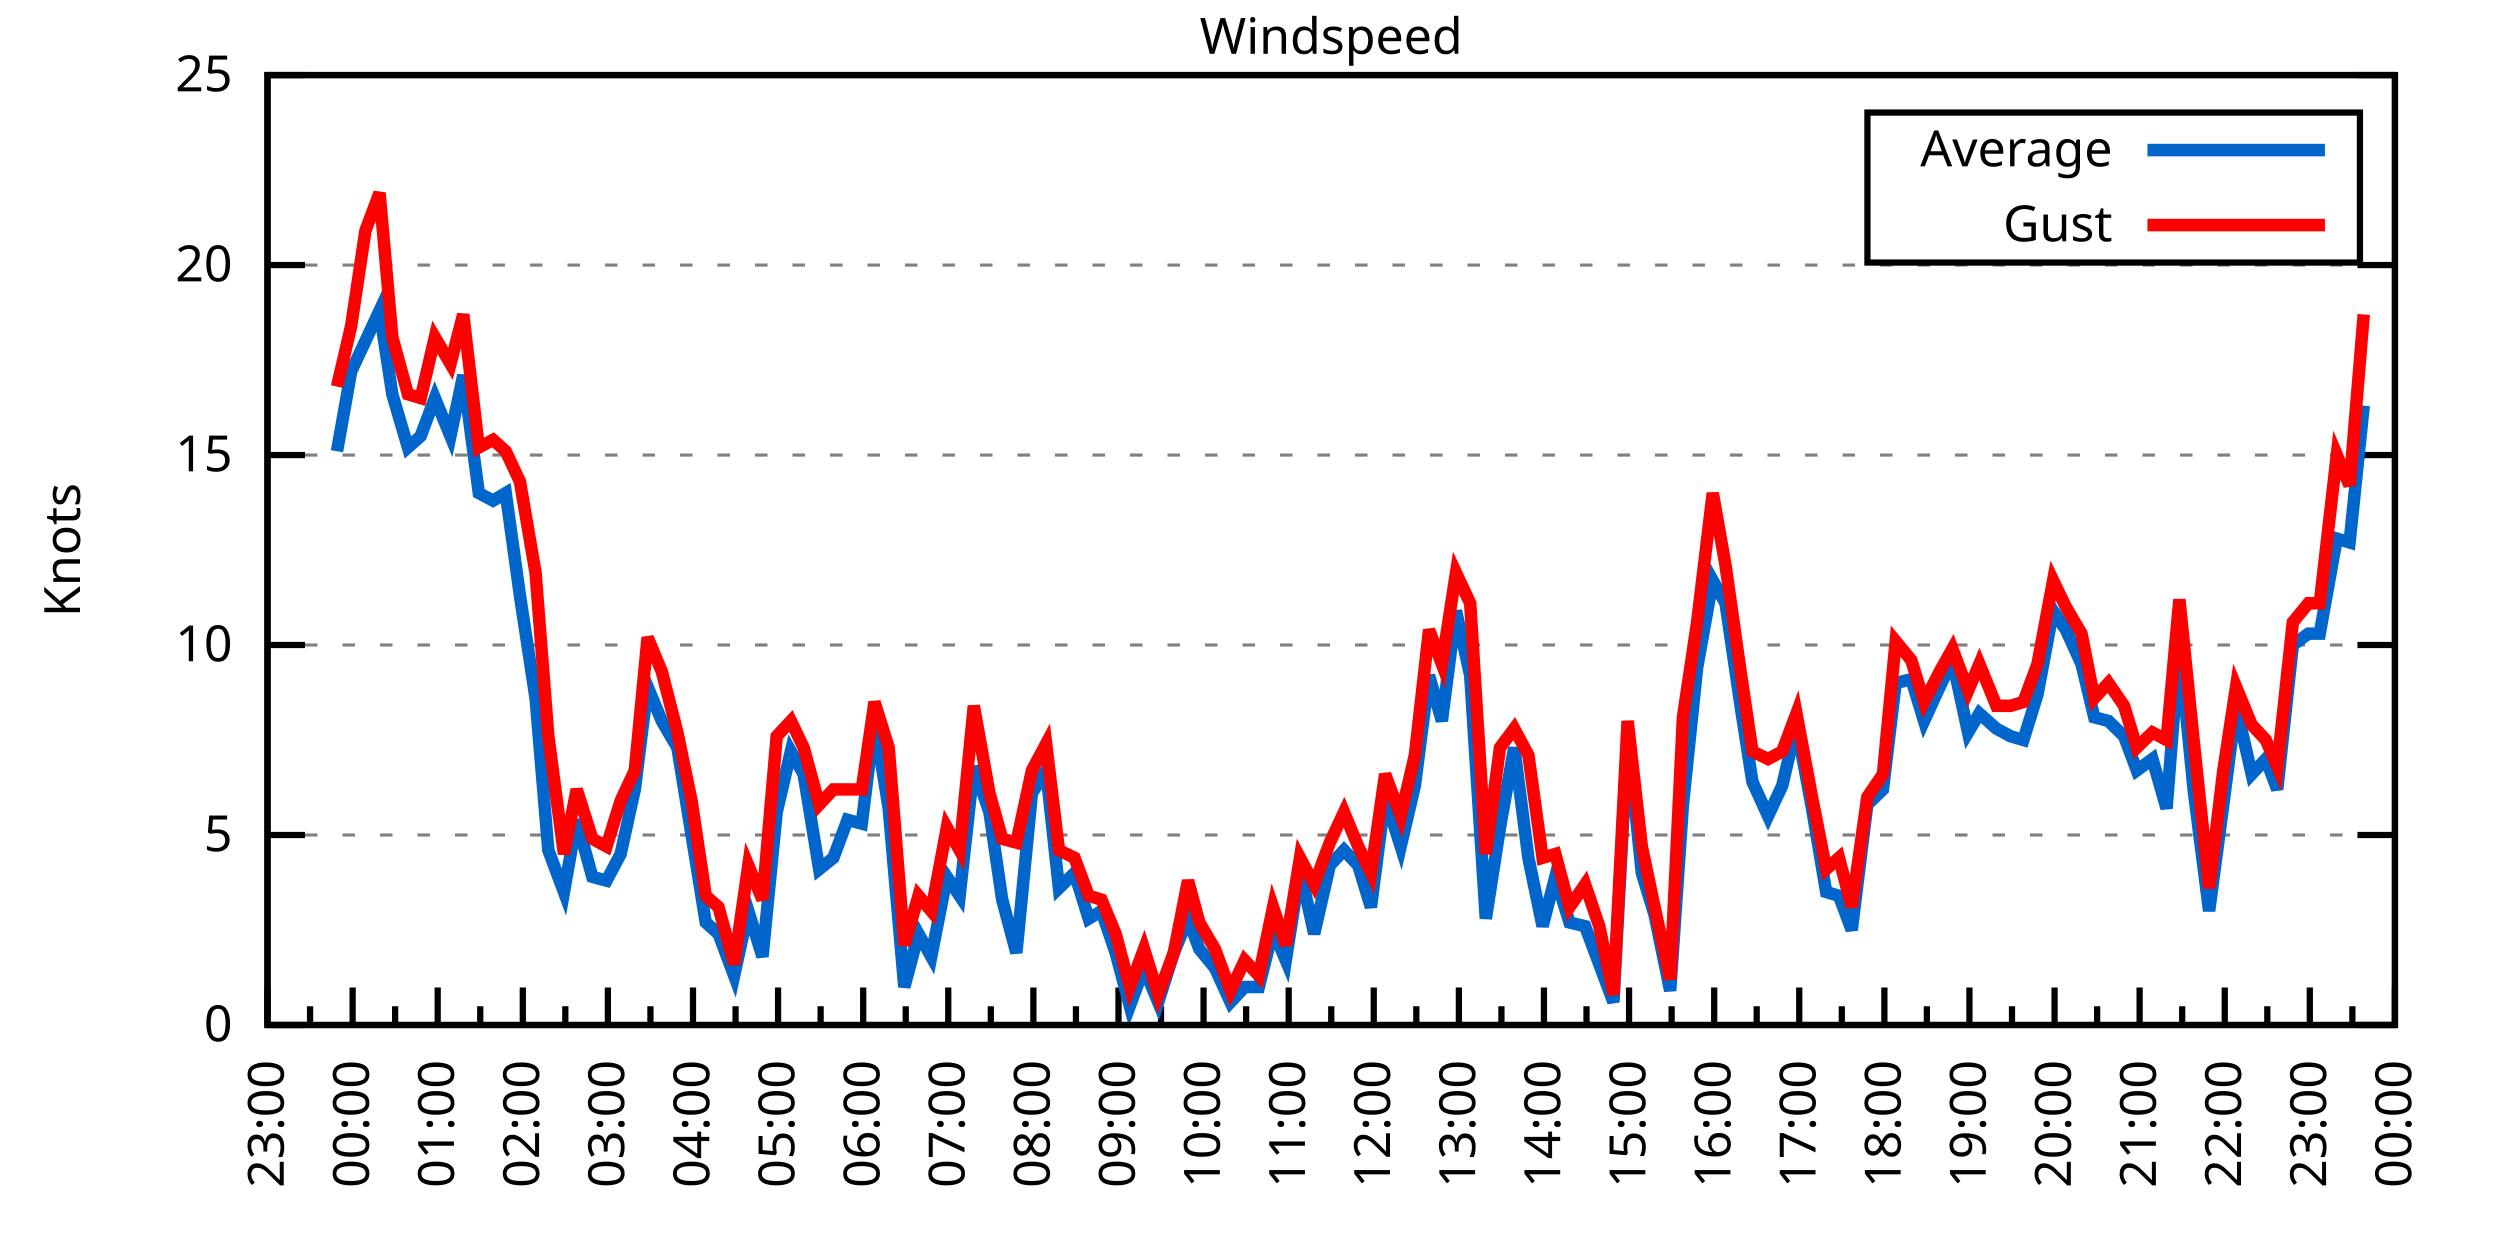
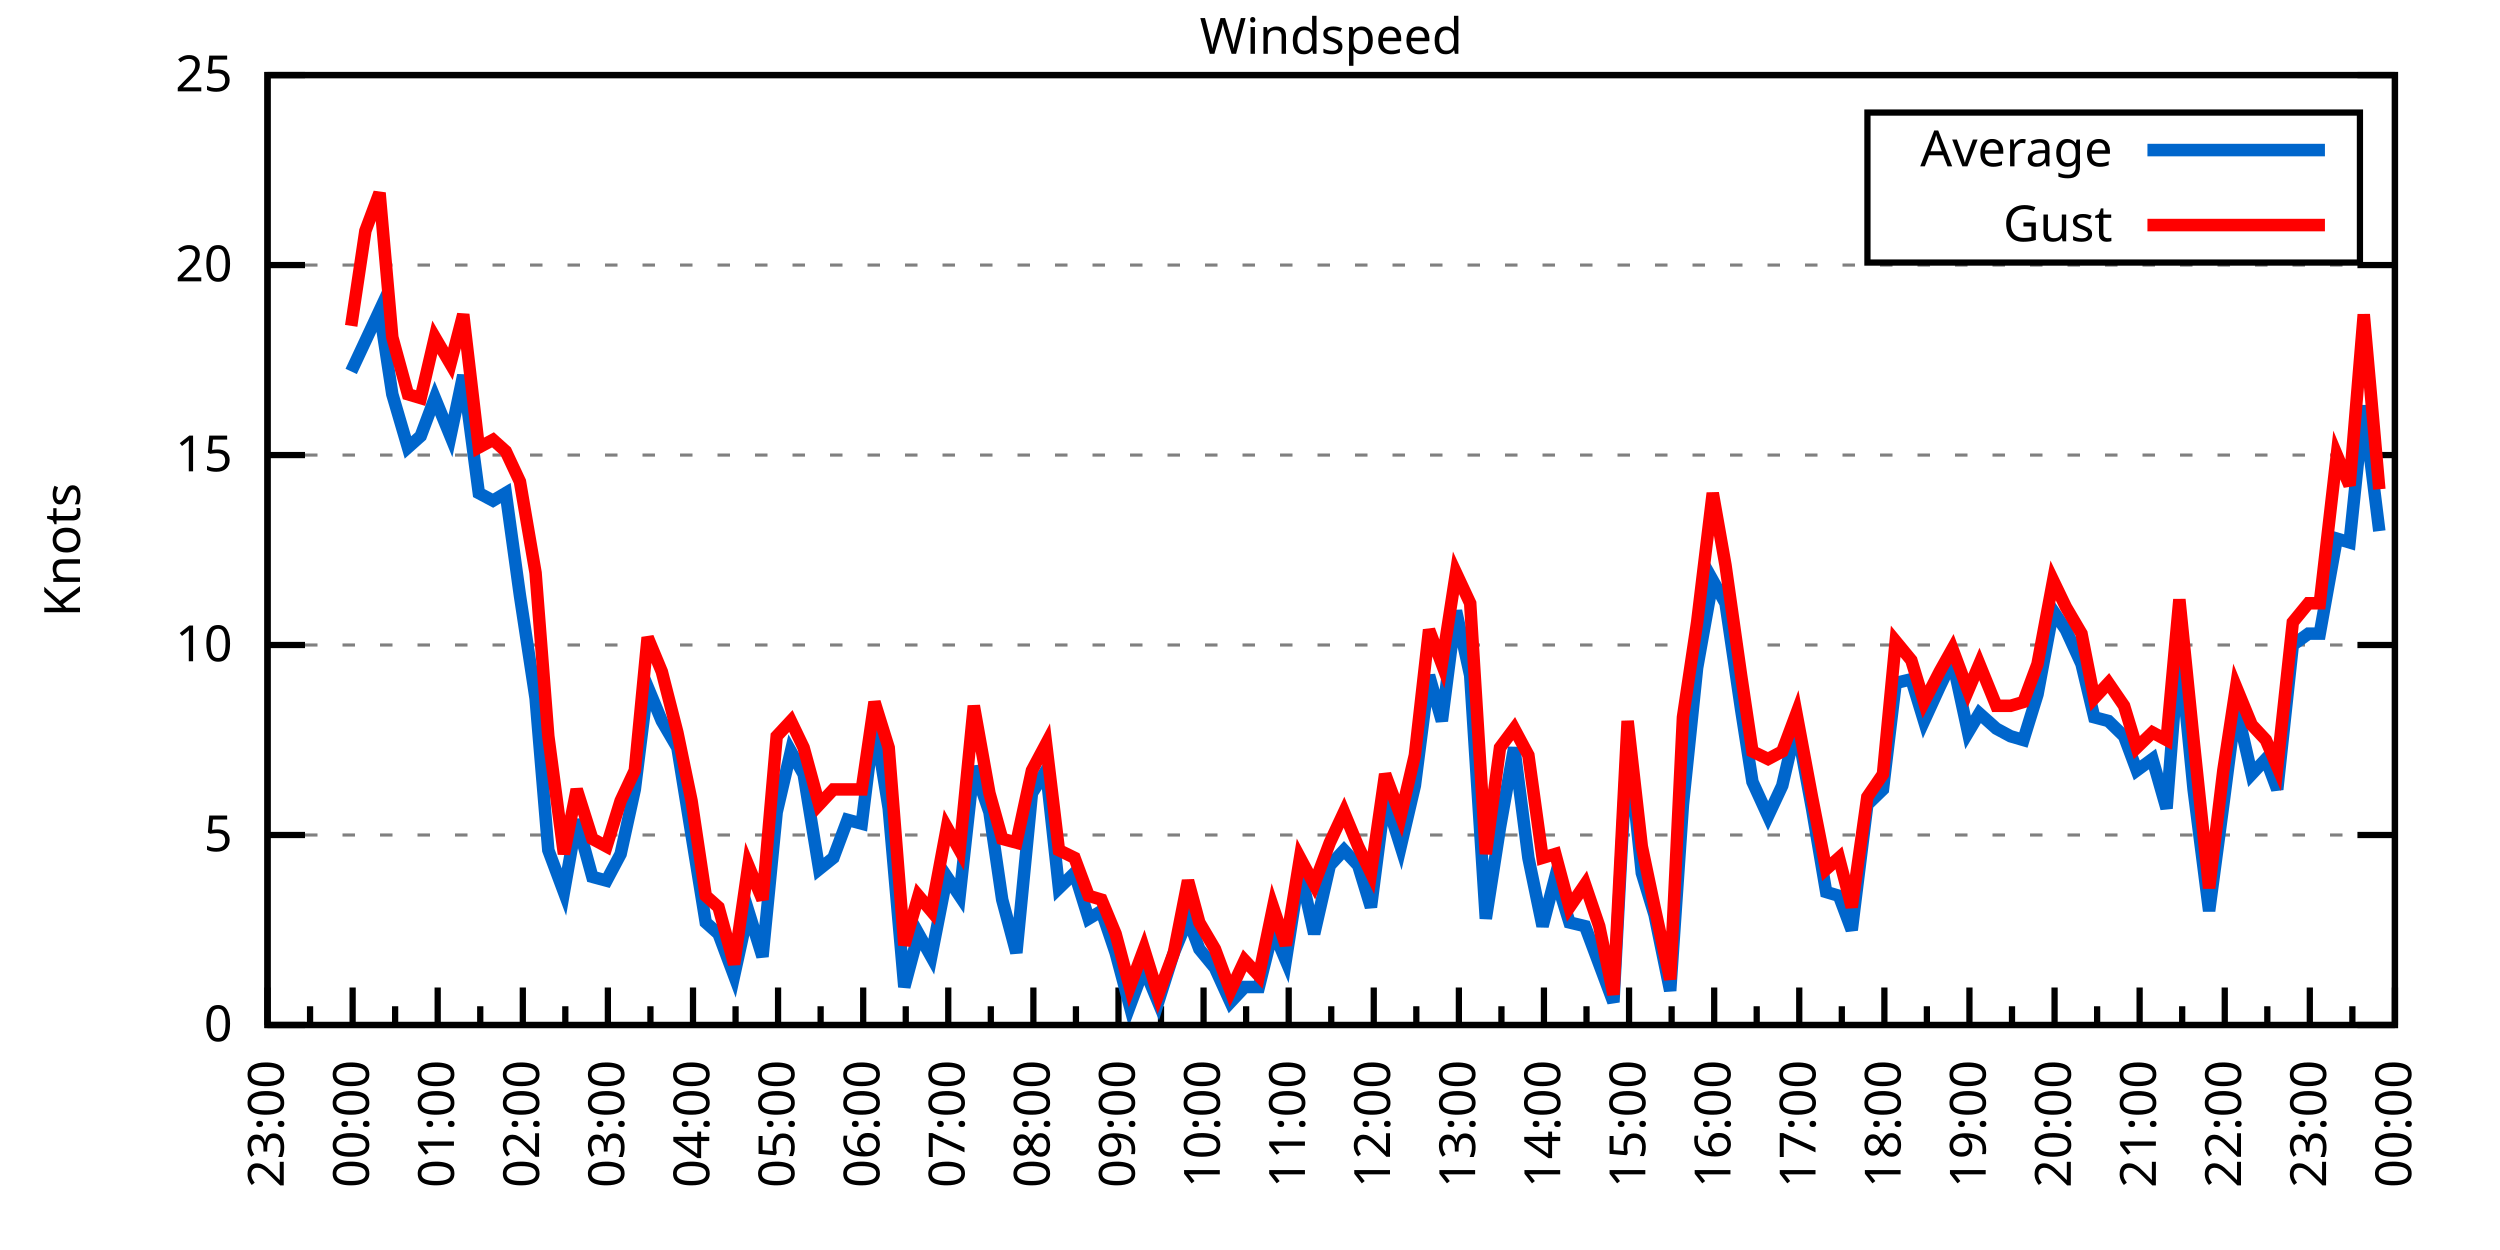
<svg xmlns="http://www.w3.org/2000/svg" xmlns:xlink="http://www.w3.org/1999/xlink" width="400" height="200" viewBox="0 0 400 200">
  <g id="gnuplot_canvas">
    <rect x="0" y="0" width="400" height="200" fill="none" />
    <defs>
      <circle id="gpDot" r="0.5" stroke-width="0.5" stroke="currentColor" />
      <path id="gpPt0" stroke-width="0.333" stroke="currentColor" d="M-1,0 h2 M0,-1 v2" />
      <path id="gpPt1" stroke-width="0.333" stroke="currentColor" d="M-1,-1 L1,1 M1,-1 L-1,1" />
      <path id="gpPt2" stroke-width="0.333" stroke="currentColor" d="M-1,0 L1,0 M0,-1 L0,1 M-1,-1 L1,1 M-1,1 L1,-1" />
      <rect id="gpPt3" stroke-width="0.333" stroke="currentColor" x="-1" y="-1" width="2" height="2" />
      <rect id="gpPt4" stroke-width="0.333" stroke="currentColor" fill="currentColor" x="-1" y="-1" width="2" height="2" />
      <circle id="gpPt5" stroke-width="0.333" stroke="currentColor" cx="0" cy="0" r="1" />
      <use xlink:href="#gpPt5" id="gpPt6" fill="currentColor" stroke="none" />
      <path id="gpPt7" stroke-width="0.333" stroke="currentColor" d="M0,-1.33 L-1.33,0.67 L1.33,0.67 z" />
      <use xlink:href="#gpPt7" id="gpPt8" fill="currentColor" stroke="none" />
      <use xlink:href="#gpPt7" id="gpPt9" stroke="currentColor" transform="rotate(180)" />
      <use xlink:href="#gpPt9" id="gpPt10" fill="currentColor" stroke="none" />
      <use xlink:href="#gpPt3" id="gpPt11" stroke="currentColor" transform="rotate(45)" />
      <use xlink:href="#gpPt11" id="gpPt12" fill="currentColor" stroke="none" />
      <path id="gpPt13" stroke-width="0.333" stroke="currentColor" d="M0,1.330 L1.265,0.411 L0.782,-1.067 L-0.782,-1.076 L-1.265,0.411 z" />
      <use xlink:href="#gpPt13" id="gpPt14" fill="currentColor" stroke="none" />
      <filter id="textbox" filterUnits="objectBoundingBox" x="0" y="0" height="1" width="1">
        <feFlood flood-color="white" flood-opacity="1" result="bgnd" />
        <feComposite in="SourceGraphic" in2="bgnd" operator="atop" />
      </filter>
      <filter id="greybox" filterUnits="objectBoundingBox" x="0" y="0" height="1" width="1">
        <feFlood flood-color="lightgrey" flood-opacity="1" result="grey" />
        <feComposite in="SourceGraphic" in2="grey" operator="atop" />
      </filter>
    </defs>
    <g fill="none" color="white" stroke="currentColor" stroke-width="1.00" stroke-linecap="butt" stroke-linejoin="miter">
</g>
    <g fill="none" color="black" stroke="currentColor" stroke-width="1.00" stroke-linecap="butt" stroke-linejoin="miter">
      <g stroke="none" shape-rendering="crispEdges">
        <polygon fill="rgb(255, 255, 255)" points="42.80,164.00 383.18,164.00 383.18,12.02 42.80,12.02 " />
      </g>
    </g>
    <g fill="none" color="black" stroke="currentColor" stroke-width="1.00" stroke-linecap="butt" stroke-linejoin="miter">
</g>
    <g fill="none" color="black" stroke="black" stroke-width="0.50" stroke-linecap="butt" stroke-linejoin="miter">
</g>
    <g fill="none" color="gray" stroke="currentColor" stroke-width="0.50" stroke-linecap="butt" stroke-linejoin="miter">
      <path stroke="gray" stroke-dasharray="2,4" class="gridline" d="M42.80,164.00 L383.19,164.00  " />
    </g>
    <g fill="none" color="gray" stroke="gray" stroke-width="1.00" stroke-linecap="butt" stroke-linejoin="miter">
</g>
    <g fill="none" color="black" stroke="currentColor" stroke-width="1.00" stroke-linecap="butt" stroke-linejoin="miter">
      <path stroke="black" d="M42.80,164.00 L48.80,164.00 M383.19,164.00 L377.19,164.00  " />
      <g transform="translate(37.20,166.60)" stroke="none" fill="black" font-family="Sans" font-size="8.00" text-anchor="end">
        <text>
          <tspan font-family="Sans"> 0</tspan>
        </text>
      </g>
    </g>
    <g fill="none" color="black" stroke="currentColor" stroke-width="1.00" stroke-linecap="butt" stroke-linejoin="miter">
</g>
    <g fill="none" color="black" stroke="black" stroke-width="0.50" stroke-linecap="butt" stroke-linejoin="miter">
</g>
    <g fill="none" color="gray" stroke="currentColor" stroke-width="0.50" stroke-linecap="butt" stroke-linejoin="miter">
      <path stroke="gray" stroke-dasharray="2,4" class="gridline" d="M42.80,133.60 L383.19,133.60  " />
    </g>
    <g fill="none" color="gray" stroke="gray" stroke-width="1.00" stroke-linecap="butt" stroke-linejoin="miter">
</g>
    <g fill="none" color="black" stroke="currentColor" stroke-width="1.00" stroke-linecap="butt" stroke-linejoin="miter">
      <path stroke="black" d="M42.80,133.60 L48.80,133.60 M383.19,133.60 L377.19,133.60  " />
      <g transform="translate(37.20,136.20)" stroke="none" fill="black" font-family="Sans" font-size="8.00" text-anchor="end">
        <text>
          <tspan font-family="Sans"> 5</tspan>
        </text>
      </g>
    </g>
    <g fill="none" color="black" stroke="currentColor" stroke-width="1.00" stroke-linecap="butt" stroke-linejoin="miter">
</g>
    <g fill="none" color="black" stroke="black" stroke-width="0.50" stroke-linecap="butt" stroke-linejoin="miter">
</g>
    <g fill="none" color="gray" stroke="currentColor" stroke-width="0.50" stroke-linecap="butt" stroke-linejoin="miter">
      <path stroke="gray" stroke-dasharray="2,4" class="gridline" d="M42.80,103.20 L383.19,103.20  " />
    </g>
    <g fill="none" color="gray" stroke="gray" stroke-width="1.00" stroke-linecap="butt" stroke-linejoin="miter">
</g>
    <g fill="none" color="black" stroke="currentColor" stroke-width="1.00" stroke-linecap="butt" stroke-linejoin="miter">
      <path stroke="black" d="M42.80,103.20 L48.80,103.20 M383.19,103.20 L377.19,103.20  " />
      <g transform="translate(37.20,105.80)" stroke="none" fill="black" font-family="Sans" font-size="8.00" text-anchor="end">
        <text>
          <tspan font-family="Sans"> 10</tspan>
        </text>
      </g>
    </g>
    <g fill="none" color="black" stroke="currentColor" stroke-width="1.00" stroke-linecap="butt" stroke-linejoin="miter">
</g>
    <g fill="none" color="black" stroke="black" stroke-width="0.50" stroke-linecap="butt" stroke-linejoin="miter">
</g>
    <g fill="none" color="gray" stroke="currentColor" stroke-width="0.50" stroke-linecap="butt" stroke-linejoin="miter">
      <path stroke="gray" stroke-dasharray="2,4" class="gridline" d="M42.80,72.81 L383.19,72.81  " />
    </g>
    <g fill="none" color="gray" stroke="gray" stroke-width="1.00" stroke-linecap="butt" stroke-linejoin="miter">
</g>
    <g fill="none" color="black" stroke="currentColor" stroke-width="1.00" stroke-linecap="butt" stroke-linejoin="miter">
      <path stroke="black" d="M42.80,72.81 L48.80,72.81 M383.19,72.81 L377.19,72.81  " />
      <g transform="translate(37.20,75.41)" stroke="none" fill="black" font-family="Sans" font-size="8.00" text-anchor="end">
        <text>
          <tspan font-family="Sans"> 15</tspan>
        </text>
      </g>
    </g>
    <g fill="none" color="black" stroke="currentColor" stroke-width="1.00" stroke-linecap="butt" stroke-linejoin="miter">
</g>
    <g fill="none" color="black" stroke="black" stroke-width="0.50" stroke-linecap="butt" stroke-linejoin="miter">
</g>
    <g fill="none" color="gray" stroke="currentColor" stroke-width="0.50" stroke-linecap="butt" stroke-linejoin="miter">
      <path stroke="gray" stroke-dasharray="2,4" class="gridline" d="M42.80,42.41 L383.19,42.41  " />
    </g>
    <g fill="none" color="gray" stroke="gray" stroke-width="1.00" stroke-linecap="butt" stroke-linejoin="miter">
</g>
    <g fill="none" color="black" stroke="currentColor" stroke-width="1.00" stroke-linecap="butt" stroke-linejoin="miter">
      <path stroke="black" d="M42.80,42.41 L48.80,42.41 M383.19,42.41 L377.19,42.41  " />
      <g transform="translate(37.20,45.01)" stroke="none" fill="black" font-family="Sans" font-size="8.00" text-anchor="end">
        <text>
          <tspan font-family="Sans"> 20</tspan>
        </text>
      </g>
    </g>
    <g fill="none" color="black" stroke="currentColor" stroke-width="1.00" stroke-linecap="butt" stroke-linejoin="miter">
</g>
    <g fill="none" color="black" stroke="black" stroke-width="0.50" stroke-linecap="butt" stroke-linejoin="miter">
</g>
    <g fill="none" color="gray" stroke="currentColor" stroke-width="0.50" stroke-linecap="butt" stroke-linejoin="miter">
      <path stroke="gray" stroke-dasharray="2,4" class="gridline" d="M42.80,12.01 L383.19,12.01  " />
    </g>
    <g fill="none" color="gray" stroke="gray" stroke-width="1.00" stroke-linecap="butt" stroke-linejoin="miter">
</g>
    <g fill="none" color="black" stroke="currentColor" stroke-width="1.00" stroke-linecap="butt" stroke-linejoin="miter">
      <path stroke="black" d="M42.80,12.01 L48.80,12.01 M383.19,12.01 L377.19,12.01  " />
      <g transform="translate(37.20,14.61)" stroke="none" fill="black" font-family="Sans" font-size="8.00" text-anchor="end">
        <text>
          <tspan font-family="Sans"> 25</tspan>
        </text>
      </g>
    </g>
    <g fill="none" color="black" stroke="currentColor" stroke-width="1.00" stroke-linecap="butt" stroke-linejoin="miter">
      <path stroke="black" d="M42.80,164.00 L42.80,158.00  " />
      <g transform="translate(45.40,169.60) rotate(270)" stroke="none" fill="black" font-family="Sans" font-size="8.00" text-anchor="end">
        <text>
          <tspan font-family="Sans">23:00</tspan>
        </text>
      </g>
    </g>
    <g fill="none" color="black" stroke="currentColor" stroke-width="1.00" stroke-linecap="butt" stroke-linejoin="miter">
      <path stroke="black" d="M49.61,164.00 L49.61,161.00 M56.42,164.00 L56.42,158.00  " />
      <g transform="translate(59.02,169.60) rotate(270)" stroke="none" fill="black" font-family="Sans" font-size="8.00" text-anchor="end">
        <text>
          <tspan font-family="Sans">00:00</tspan>
        </text>
      </g>
    </g>
    <g fill="none" color="black" stroke="currentColor" stroke-width="1.00" stroke-linecap="butt" stroke-linejoin="miter">
      <path stroke="black" d="M63.22,164.00 L63.22,161.00 M70.03,164.00 L70.03,158.00  " />
      <g transform="translate(72.63,169.60) rotate(270)" stroke="none" fill="black" font-family="Sans" font-size="8.00" text-anchor="end">
        <text>
          <tspan font-family="Sans">01:00</tspan>
        </text>
      </g>
    </g>
    <g fill="none" color="black" stroke="currentColor" stroke-width="1.00" stroke-linecap="butt" stroke-linejoin="miter">
      <path stroke="black" d="M76.84,164.00 L76.84,161.00 M83.65,164.00 L83.65,158.00  " />
      <g transform="translate(86.25,169.60) rotate(270)" stroke="none" fill="black" font-family="Sans" font-size="8.00" text-anchor="end">
        <text>
          <tspan font-family="Sans">02:00</tspan>
        </text>
      </g>
    </g>
    <g fill="none" color="black" stroke="currentColor" stroke-width="1.00" stroke-linecap="butt" stroke-linejoin="miter">
      <path stroke="black" d="M90.45,164.00 L90.45,161.00 M97.26,164.00 L97.26,158.00  " />
      <g transform="translate(99.86,169.60) rotate(270)" stroke="none" fill="black" font-family="Sans" font-size="8.00" text-anchor="end">
        <text>
          <tspan font-family="Sans">03:00</tspan>
        </text>
      </g>
    </g>
    <g fill="none" color="black" stroke="currentColor" stroke-width="1.00" stroke-linecap="butt" stroke-linejoin="miter">
      <path stroke="black" d="M104.07,164.00 L104.07,161.00 M110.88,164.00 L110.88,158.00  " />
      <g transform="translate(113.48,169.60) rotate(270)" stroke="none" fill="black" font-family="Sans" font-size="8.00" text-anchor="end">
        <text>
          <tspan font-family="Sans">04:00</tspan>
        </text>
      </g>
    </g>
    <g fill="none" color="black" stroke="currentColor" stroke-width="1.00" stroke-linecap="butt" stroke-linejoin="miter">
      <path stroke="black" d="M117.69,164.00 L117.69,161.00 M124.49,164.00 L124.49,158.00  " />
      <g transform="translate(127.09,169.60) rotate(270)" stroke="none" fill="black" font-family="Sans" font-size="8.00" text-anchor="end">
        <text>
          <tspan font-family="Sans">05:00</tspan>
        </text>
      </g>
    </g>
    <g fill="none" color="black" stroke="currentColor" stroke-width="1.00" stroke-linecap="butt" stroke-linejoin="miter">
      <path stroke="black" d="M131.30,164.00 L131.30,161.00 M138.11,164.00 L138.11,158.00  " />
      <g transform="translate(140.71,169.60) rotate(270)" stroke="none" fill="black" font-family="Sans" font-size="8.00" text-anchor="end">
        <text>
          <tspan font-family="Sans">06:00</tspan>
        </text>
      </g>
    </g>
    <g fill="none" color="black" stroke="currentColor" stroke-width="1.00" stroke-linecap="butt" stroke-linejoin="miter">
      <path stroke="black" d="M144.92,164.00 L144.92,161.00 M151.72,164.00 L151.72,158.00  " />
      <g transform="translate(154.32,169.60) rotate(270)" stroke="none" fill="black" font-family="Sans" font-size="8.00" text-anchor="end">
        <text>
          <tspan font-family="Sans">07:00</tspan>
        </text>
      </g>
    </g>
    <g fill="none" color="black" stroke="currentColor" stroke-width="1.00" stroke-linecap="butt" stroke-linejoin="miter">
      <path stroke="black" d="M158.53,164.00 L158.53,161.00 M165.34,164.00 L165.34,158.00  " />
      <g transform="translate(167.94,169.60) rotate(270)" stroke="none" fill="black" font-family="Sans" font-size="8.00" text-anchor="end">
        <text>
          <tspan font-family="Sans">08:00</tspan>
        </text>
      </g>
    </g>
    <g fill="none" color="black" stroke="currentColor" stroke-width="1.00" stroke-linecap="butt" stroke-linejoin="miter">
      <path stroke="black" d="M172.15,164.00 L172.15,161.00 M178.96,164.00 L178.96,158.00  " />
      <g transform="translate(181.56,169.60) rotate(270)" stroke="none" fill="black" font-family="Sans" font-size="8.00" text-anchor="end">
        <text>
          <tspan font-family="Sans">09:00</tspan>
        </text>
      </g>
    </g>
    <g fill="none" color="black" stroke="currentColor" stroke-width="1.00" stroke-linecap="butt" stroke-linejoin="miter">
      <path stroke="black" d="M185.76,164.00 L185.76,161.00 M192.57,164.00 L192.57,158.00  " />
      <g transform="translate(195.17,169.60) rotate(270)" stroke="none" fill="black" font-family="Sans" font-size="8.00" text-anchor="end">
        <text>
          <tspan font-family="Sans">10:00</tspan>
        </text>
      </g>
    </g>
    <g fill="none" color="black" stroke="currentColor" stroke-width="1.00" stroke-linecap="butt" stroke-linejoin="miter">
      <path stroke="black" d="M199.38,164.00 L199.38,161.00 M206.19,164.00 L206.19,158.00  " />
      <g transform="translate(208.79,169.60) rotate(270)" stroke="none" fill="black" font-family="Sans" font-size="8.00" text-anchor="end">
        <text>
          <tspan font-family="Sans">11:00</tspan>
        </text>
      </g>
    </g>
    <g fill="none" color="black" stroke="currentColor" stroke-width="1.00" stroke-linecap="butt" stroke-linejoin="miter">
      <path stroke="black" d="M213.00,164.00 L213.00,161.00 M219.80,164.00 L219.80,158.00  " />
      <g transform="translate(222.40,169.60) rotate(270)" stroke="none" fill="black" font-family="Sans" font-size="8.00" text-anchor="end">
        <text>
          <tspan font-family="Sans">12:00</tspan>
        </text>
      </g>
    </g>
    <g fill="none" color="black" stroke="currentColor" stroke-width="1.00" stroke-linecap="butt" stroke-linejoin="miter">
      <path stroke="black" d="M226.61,164.00 L226.61,161.00 M233.42,164.00 L233.42,158.00  " />
      <g transform="translate(236.02,169.60) rotate(270)" stroke="none" fill="black" font-family="Sans" font-size="8.00" text-anchor="end">
        <text>
          <tspan font-family="Sans">13:00</tspan>
        </text>
      </g>
    </g>
    <g fill="none" color="black" stroke="currentColor" stroke-width="1.00" stroke-linecap="butt" stroke-linejoin="miter">
      <path stroke="black" d="M240.23,164.00 L240.23,161.00 M247.03,164.00 L247.03,158.00  " />
      <g transform="translate(249.63,169.60) rotate(270)" stroke="none" fill="black" font-family="Sans" font-size="8.00" text-anchor="end">
        <text>
          <tspan font-family="Sans">14:00</tspan>
        </text>
      </g>
    </g>
    <g fill="none" color="black" stroke="currentColor" stroke-width="1.00" stroke-linecap="butt" stroke-linejoin="miter">
      <path stroke="black" d="M253.84,164.00 L253.84,161.00 M260.65,164.00 L260.65,158.00  " />
      <g transform="translate(263.25,169.60) rotate(270)" stroke="none" fill="black" font-family="Sans" font-size="8.00" text-anchor="end">
        <text>
          <tspan font-family="Sans">15:00</tspan>
        </text>
      </g>
    </g>
    <g fill="none" color="black" stroke="currentColor" stroke-width="1.00" stroke-linecap="butt" stroke-linejoin="miter">
      <path stroke="black" d="M267.46,164.00 L267.46,161.00 M274.27,164.00 L274.27,158.00  " />
      <g transform="translate(276.87,169.60) rotate(270)" stroke="none" fill="black" font-family="Sans" font-size="8.00" text-anchor="end">
        <text>
          <tspan font-family="Sans">16:00</tspan>
        </text>
      </g>
    </g>
    <g fill="none" color="black" stroke="currentColor" stroke-width="1.00" stroke-linecap="butt" stroke-linejoin="miter">
      <path stroke="black" d="M281.07,164.00 L281.07,161.00 M287.88,164.00 L287.88,158.00  " />
      <g transform="translate(290.48,169.60) rotate(270)" stroke="none" fill="black" font-family="Sans" font-size="8.00" text-anchor="end">
        <text>
          <tspan font-family="Sans">17:00</tspan>
        </text>
      </g>
    </g>
    <g fill="none" color="black" stroke="currentColor" stroke-width="1.00" stroke-linecap="butt" stroke-linejoin="miter">
      <path stroke="black" d="M294.69,164.00 L294.69,161.00 M301.50,164.00 L301.50,158.00  " />
      <g transform="translate(304.10,169.60) rotate(270)" stroke="none" fill="black" font-family="Sans" font-size="8.00" text-anchor="end">
        <text>
          <tspan font-family="Sans">18:00</tspan>
        </text>
      </g>
    </g>
    <g fill="none" color="black" stroke="currentColor" stroke-width="1.00" stroke-linecap="butt" stroke-linejoin="miter">
      <path stroke="black" d="M308.30,164.00 L308.30,161.00 M315.11,164.00 L315.11,158.00  " />
      <g transform="translate(317.71,169.60) rotate(270)" stroke="none" fill="black" font-family="Sans" font-size="8.00" text-anchor="end">
        <text>
          <tspan font-family="Sans">19:00</tspan>
        </text>
      </g>
    </g>
    <g fill="none" color="black" stroke="currentColor" stroke-width="1.00" stroke-linecap="butt" stroke-linejoin="miter">
      <path stroke="black" d="M321.92,164.00 L321.92,161.00 M328.73,164.00 L328.73,158.00  " />
      <g transform="translate(331.33,169.60) rotate(270)" stroke="none" fill="black" font-family="Sans" font-size="8.00" text-anchor="end">
        <text>
          <tspan font-family="Sans">20:00</tspan>
        </text>
      </g>
    </g>
    <g fill="none" color="black" stroke="currentColor" stroke-width="1.00" stroke-linecap="butt" stroke-linejoin="miter">
      <path stroke="black" d="M335.54,164.00 L335.54,161.00 M342.34,164.00 L342.34,158.00  " />
      <g transform="translate(344.94,169.60) rotate(270)" stroke="none" fill="black" font-family="Sans" font-size="8.00" text-anchor="end">
        <text>
          <tspan font-family="Sans">21:00</tspan>
        </text>
      </g>
    </g>
    <g fill="none" color="black" stroke="currentColor" stroke-width="1.00" stroke-linecap="butt" stroke-linejoin="miter">
      <path stroke="black" d="M349.15,164.00 L349.15,161.00 M355.96,164.00 L355.96,158.00  " />
      <g transform="translate(358.56,169.60) rotate(270)" stroke="none" fill="black" font-family="Sans" font-size="8.00" text-anchor="end">
        <text>
          <tspan font-family="Sans">22:00</tspan>
        </text>
      </g>
    </g>
    <g fill="none" color="black" stroke="currentColor" stroke-width="1.00" stroke-linecap="butt" stroke-linejoin="miter">
      <path stroke="black" d="M362.77,164.00 L362.77,161.00 M369.57,164.00 L369.57,158.00  " />
      <g transform="translate(372.17,169.60) rotate(270)" stroke="none" fill="black" font-family="Sans" font-size="8.00" text-anchor="end">
        <text>
          <tspan font-family="Sans">23:00</tspan>
        </text>
      </g>
    </g>
    <g fill="none" color="black" stroke="currentColor" stroke-width="1.00" stroke-linecap="butt" stroke-linejoin="miter">
      <path stroke="black" d="M376.38,164.00 L376.38,161.00 M383.19,164.00 L383.19,158.00  " />
      <g transform="translate(385.79,169.60) rotate(270)" stroke="none" fill="black" font-family="Sans" font-size="8.00" text-anchor="end">
        <text>
          <tspan font-family="Sans">00:00</tspan>
        </text>
      </g>
    </g>
    <g fill="none" color="black" stroke="currentColor" stroke-width="1.00" stroke-linecap="butt" stroke-linejoin="miter">
</g>
    <g fill="none" color="black" stroke="currentColor" stroke-width="1.00" stroke-linecap="butt" stroke-linejoin="miter">
      <path stroke="black" d="M42.80,12.01 L42.80,164.00 L383.19,164.00 L383.19,12.01 L42.80,12.01 Z  " />
    </g>
    <g fill="none" color="black" stroke="currentColor" stroke-width="1.00" stroke-linecap="butt" stroke-linejoin="miter">
      <g transform="translate(12.80,88.01) rotate(270)" stroke="none" fill="black" font-family="Sans" font-size="8.00" text-anchor="middle">
        <text>
          <tspan font-family="Sans">Knots</tspan>
        </text>
      </g>
    </g>
    <g fill="none" color="black" stroke="currentColor" stroke-width="1.00" stroke-linecap="butt" stroke-linejoin="miter">
</g>
    <g fill="none" color="black" stroke="currentColor" stroke-width="1.00" stroke-linecap="butt" stroke-linejoin="miter">
      <path stroke="black" d="M298.79,42.01 L298.79,18.01 L377.59,18.01 L377.59,42.01 L298.79,42.01 Z  " />
    </g>
    <g id="Windspeed_plot_1">
      <g fill="none" color="white" stroke="black" stroke-width="2.00" stroke-linecap="butt" stroke-linejoin="miter">
</g>
      <g fill="none" color="black" stroke="currentColor" stroke-width="2.00" stroke-linecap="butt" stroke-linejoin="miter">
        <g transform="translate(337.99,26.61)" stroke="none" fill="black" font-family="Sans" font-size="8.00" text-anchor="end">
          <text>
            <tspan font-family="Sans">Average</tspan>
          </text>
        </g>
      </g>
      <g fill="none" color="black" stroke="currentColor" stroke-width="2.00" stroke-linecap="butt" stroke-linejoin="miter">
-         <path stroke="rgb(  0, 102, 204)" d="M343.59,24.01 L371.99,24.01 M53.92,72.20 L56.19,59.43 L58.46,54.57 L60.73,49.70 L62.77,63.08 L65.27,71.59   L67.31,69.77 L69.58,63.69 L72.07,69.77 L74.12,60.04 L76.61,78.89 L78.88,80.10 L80.92,78.89 L83.19,95.30   L85.69,111.72 L87.73,136.03 L90.23,142.72 L92.27,131.17 L94.77,140.29 L97.04,140.90 L99.30,136.64 L101.57,126.31   L103.62,109.89 L105.89,115.36 L108.38,119.62 L110.65,133.60 L112.92,147.59 L114.96,149.41 L117.46,156.10 L119.73,145.76   L122.00,153.06 L124.27,129.95 L126.54,120.23 L128.58,123.87 L131.07,139.07 L133.34,137.25 L135.61,131.17 L137.88,131.78   L139.92,115.36 L142.19,129.35 L144.69,157.92 L146.96,149.41 L149.00,153.06 L151.50,140.29 L153.54,143.33 L155.81,122.66   L158.31,129.95 L160.35,143.94 L162.62,152.45 L165.11,126.91 L167.38,123.27 L169.43,142.11 L171.92,139.68 L174.19,146.98   L176.23,145.76 L178.50,152.45 L180.77,160.96 L183.04,154.88 L185.31,160.35 L187.81,152.45 L190.08,146.98 L191.89,151.84   L194.39,154.88 L196.88,160.35 L199.15,157.92 L201.42,157.92 L203.69,148.80 L205.73,153.66 L208.00,139.07 L210.27,149.41   L212.77,138.47 L215.04,136.03 L217.31,138.47 L219.35,145.15 L221.62,127.52 L224.11,135.43 L226.38,125.70 L228.65,108.07   L230.70,115.36 L232.96,97.73 L235.23,108.07 L237.73,146.98 L240.00,132.39 L242.27,119.62 L244.54,137.25 L246.81,148.19   L248.85,140.29 L251.12,147.59 L253.61,148.19 L255.88,154.27 L258.15,160.35 L260.42,117.80 L262.69,139.68 L264.73,146.37   L267.23,158.53 L269.27,128.74 L271.54,106.85 L274.04,92.87 L276.08,96.52 L278.58,113.54 L280.39,125.09 L282.89,130.56   L285.16,125.70 L287.43,115.97 L289.92,129.35 L292.19,142.72 L294.23,143.33 L296.28,148.80 L298.77,128.74 L301.27,126.31   L303.31,109.28 L305.81,108.68 L307.85,115.36 L310.35,109.89 L312.39,105.64 L314.89,117.19 L316.70,114.15 L319.42,116.58   L321.69,117.80 L323.74,118.40 L326.00,111.11 L328.50,97.73 L330.54,100.77 L333.04,106.24 L335.08,114.76 L337.35,115.36   L339.85,117.80 L341.89,123.27 L344.39,121.44 L346.65,129.35 L348.70,103.20 L350.97,126.31 L353.46,145.76 L355.73,128.74   L357.77,112.93 L360.27,123.87 L362.54,121.44 L364.36,126.31 L366.85,103.20 L369.35,101.38 L371.16,101.38 L373.89,86.18   L375.93,86.79 L378.20,64.90  " />
+         <path stroke="rgb(  0, 102, 204)" d="M343.59,24.01 L371.99,24.01 M56.19,59.43 L58.46,54.57 L60.73,49.70 L62.77,63.08 L65.27,71.59 L67.31,69.77   L69.58,63.69 L72.07,69.77 L74.12,60.04 L76.61,78.89 L78.88,80.10 L80.92,78.89 L83.19,95.30 L85.69,111.72   L87.73,136.03 L90.23,142.72 L92.27,131.17 L94.77,140.29 L97.04,140.90 L99.30,136.64 L101.57,126.31 L103.62,109.89   L105.89,115.36 L108.38,119.62 L110.65,133.60 L112.92,147.59 L114.96,149.41 L117.46,156.10 L119.73,145.76 L122.00,153.06   L124.27,129.95 L126.54,120.23 L128.58,123.87 L131.07,139.07 L133.34,137.25 L135.61,131.17 L137.88,131.78 L139.92,115.36   L142.19,129.35 L144.69,157.92 L146.96,149.41 L149.00,153.06 L151.50,140.29 L153.54,143.33 L155.81,122.66 L158.31,129.95   L160.35,143.94 L162.62,152.45 L165.11,126.91 L167.38,123.27 L169.43,142.11 L171.92,139.68 L174.19,146.98 L176.23,145.76   L178.50,152.45 L180.77,160.96 L183.04,154.88 L185.31,160.35 L187.81,152.45 L190.08,146.98 L191.89,151.84 L194.39,154.88   L196.88,160.35 L199.15,157.92 L201.42,157.92 L203.69,148.80 L205.73,153.66 L208.00,139.07 L210.27,149.41 L212.77,138.47   L215.04,136.03 L217.31,138.47 L219.35,145.15 L221.62,127.52 L224.11,135.43 L226.38,125.70 L228.65,108.07 L230.70,115.36   L232.96,97.73 L235.23,108.07 L237.73,146.98 L240.00,132.39 L242.27,119.62 L244.54,137.25 L246.81,148.19 L248.85,140.29   L251.12,147.59 L253.61,148.19 L255.88,154.27 L258.15,160.35 L260.42,117.80 L262.69,139.68 L264.73,146.37 L267.23,158.53   L269.27,128.74 L271.54,106.85 L274.04,92.87 L276.08,96.52 L278.58,113.54 L280.39,125.09 L282.89,130.56 L285.16,125.70   L287.43,115.97 L289.92,129.35 L292.19,142.72 L294.23,143.33 L296.28,148.80 L298.77,128.74 L301.27,126.31 L303.31,109.28   L305.81,108.68 L307.85,115.36 L310.35,109.89 L312.39,105.64 L314.89,117.19 L316.70,114.15 L319.42,116.58 L321.69,117.80   L323.74,118.40 L326.00,111.11 L328.50,97.73 L330.54,100.77 L333.04,106.24 L335.08,114.76 L337.35,115.36 L339.85,117.80   L341.89,123.27 L344.39,121.44 L346.65,129.35 L348.70,103.20 L350.97,126.31 L353.46,145.76 L355.73,128.74 L357.77,112.93   L360.27,123.87 L362.54,121.44 L364.36,126.31 L366.85,103.20 L369.35,101.38 L371.16,101.38 L373.89,86.18 L375.93,86.79   L378.20,64.90 L380.69,84.97  " />
      </g>
    </g>
    <g id="Windspeed_plot_2">
      <g fill="none" color="black" stroke="currentColor" stroke-width="2.00" stroke-linecap="butt" stroke-linejoin="miter">
        <g transform="translate(337.99,38.61)" stroke="none" fill="black" font-family="Sans" font-size="8.00" text-anchor="end">
          <text>
            <tspan font-family="Sans">Gust</tspan>
          </text>
        </g>
      </g>
      <g fill="none" color="black" stroke="currentColor" stroke-width="2.00" stroke-linecap="butt" stroke-linejoin="miter">
-         <path stroke="rgb(255,   0,   0)" d="M343.59,36.01 L371.99,36.01 M53.92,61.86 L56.19,52.14 L58.46,36.94 L60.73,30.86 L62.77,53.96 L65.27,63.08   L67.31,63.69 L69.58,53.96 L72.07,58.21 L74.12,50.31 L76.61,71.59 L78.88,70.37 L80.92,72.20 L83.19,77.06   L85.69,91.65 L87.73,117.80 L90.23,136.64 L92.27,126.31 L94.77,134.21 L97.04,135.43 L99.30,128.13 L101.57,123.27   L103.62,101.99 L105.89,107.46 L108.38,117.19 L110.65,128.13 L112.92,143.33 L114.96,145.15 L117.46,154.27 L119.73,138.47   L122.00,143.94 L124.27,117.80 L126.54,115.36 L128.58,119.62 L131.07,128.74 L133.34,126.31 L135.61,126.31 L137.88,126.31   L139.92,112.32 L142.19,119.62 L144.69,151.23 L146.96,143.33 L149.00,145.76 L151.50,132.39 L153.54,136.03 L155.81,112.93   L158.31,126.91 L160.35,134.21 L162.62,134.82 L165.11,123.27 L167.38,119.01 L169.43,136.03 L171.92,137.25 L174.19,143.33   L176.23,143.94 L178.50,149.41 L180.77,157.92 L183.04,151.84 L185.31,159.14 L187.81,152.45 L190.08,140.90 L191.89,147.59   L194.39,151.84 L196.88,158.53 L199.15,153.66 L201.42,156.10 L203.69,145.15 L205.73,151.23 L208.00,137.25 L210.27,141.51   L212.77,134.82 L215.04,129.95 L217.31,135.43 L219.35,139.68 L221.62,123.87 L224.11,130.56 L226.38,120.83 L228.65,100.77   L230.70,106.24 L232.96,91.65 L235.23,96.52 L237.73,136.64 L240.00,119.62 L242.27,116.58 L244.54,120.83 L246.81,137.25   L248.85,136.64 L251.12,145.15 L253.61,141.51 L255.88,148.19 L258.15,159.14 L260.42,115.36 L262.69,135.43 L264.73,145.15   L267.23,156.70 L269.27,114.76 L271.54,99.56 L274.04,78.89 L276.08,90.44 L278.58,108.07 L280.39,120.23 L282.89,121.44   L285.16,120.23 L287.43,114.15 L289.92,127.52 L292.19,139.07 L294.23,137.25 L296.28,145.15 L298.77,127.52 L301.27,123.87   L303.31,102.60 L305.81,105.64 L307.85,112.32 L310.35,107.46 L312.39,103.81 L314.89,110.50 L316.70,106.24 L319.42,112.93   L321.69,112.93 L323.74,112.32 L326.00,106.24 L328.50,92.87 L330.54,97.12 L333.04,101.38 L335.08,111.72 L337.35,109.28   L339.85,112.93 L341.89,119.62 L344.39,117.19 L346.65,118.40 L348.70,95.91 L350.97,118.40 L353.46,142.11 L355.73,123.27   L357.77,109.89 L360.27,115.97 L362.54,118.40 L364.36,122.66 L366.85,99.56 L369.35,96.52 L371.16,96.52 L373.89,72.81   L375.93,77.67 L378.20,50.31  " />
+         <path stroke="rgb(255,   0,   0)" d="M343.59,36.01 L371.99,36.01 M56.19,52.14 L58.46,36.94 L60.73,30.86 L62.77,53.96 L65.27,63.08 L67.31,63.69   L69.58,53.96 L72.07,58.21 L74.12,50.31 L76.61,71.59 L78.88,70.37 L80.92,72.20 L83.19,77.06 L85.69,91.65   L87.73,117.80 L90.23,136.64 L92.27,126.31 L94.77,134.21 L97.04,135.43 L99.30,128.13 L101.57,123.27 L103.62,101.99   L105.89,107.46 L108.38,117.19 L110.65,128.13 L112.92,143.33 L114.96,145.15 L117.46,154.27 L119.73,138.47 L122.00,143.94   L124.27,117.80 L126.54,115.36 L128.58,119.62 L131.07,128.74 L133.34,126.31 L135.61,126.31 L137.88,126.31 L139.92,112.32   L142.19,119.62 L144.69,151.23 L146.96,143.33 L149.00,145.76 L151.50,132.39 L153.54,136.03 L155.81,112.93 L158.31,126.91   L160.35,134.21 L162.62,134.82 L165.11,123.27 L167.38,119.01 L169.43,136.03 L171.92,137.25 L174.19,143.33 L176.23,143.94   L178.50,149.41 L180.77,157.92 L183.04,151.84 L185.31,159.14 L187.81,152.45 L190.08,140.90 L191.89,147.59 L194.39,151.84   L196.88,158.53 L199.15,153.66 L201.42,156.10 L203.69,145.15 L205.73,151.23 L208.00,137.25 L210.27,141.51 L212.77,134.82   L215.04,129.95 L217.31,135.43 L219.35,139.68 L221.62,123.87 L224.11,130.56 L226.38,120.83 L228.65,100.77 L230.70,106.24   L232.96,91.65 L235.23,96.52 L237.73,136.64 L240.00,119.62 L242.27,116.58 L244.54,120.83 L246.81,137.25 L248.85,136.64   L251.12,145.15 L253.61,141.51 L255.88,148.19 L258.15,159.14 L260.42,115.36 L262.69,135.43 L264.73,145.15 L267.23,156.70   L269.27,114.76 L271.54,99.56 L274.04,78.89 L276.08,90.44 L278.58,108.07 L280.39,120.23 L282.89,121.44 L285.16,120.23   L287.43,114.15 L289.92,127.52 L292.19,139.07 L294.23,137.25 L296.28,145.15 L298.77,127.52 L301.27,123.87 L303.31,102.60   L305.81,105.64 L307.85,112.32 L310.35,107.46 L312.39,103.81 L314.89,110.50 L316.70,106.24 L319.42,112.93 L321.69,112.93   L323.74,112.32 L326.00,106.24 L328.50,92.87 L330.54,97.12 L333.04,101.38 L335.08,111.72 L337.35,109.28 L339.85,112.93   L341.89,119.62 L344.39,117.19 L346.65,118.40 L348.70,95.91 L350.97,118.40 L353.46,142.11 L355.73,123.27 L357.77,109.89   L360.27,115.97 L362.54,118.40 L364.36,122.66 L366.85,99.56 L369.35,96.52 L371.16,96.52 L373.89,72.81 L375.93,77.67   L378.20,50.31 L380.69,78.28  " />
      </g>
    </g>
    <g fill="none" color="black" stroke="currentColor" stroke-width="2.00" stroke-linecap="butt" stroke-linejoin="miter">
</g>
    <g fill="none" color="black" stroke="black" stroke-width="1.00" stroke-linecap="butt" stroke-linejoin="miter">
</g>
    <g fill="none" color="black" stroke="currentColor" stroke-width="1.00" stroke-linecap="butt" stroke-linejoin="miter">
      <path stroke="black" d="M42.80,12.01 L42.80,164.00 L383.19,164.00 L383.19,12.01 L42.80,12.01 Z  " />
    </g>
    <g fill="none" color="black" stroke="currentColor" stroke-width="1.00" stroke-linecap="butt" stroke-linejoin="miter">
      <g transform="translate(212.99,8.61)" stroke="none" fill="black" font-family="Sans" font-size="8.00" text-anchor="middle">
        <text>
          <tspan font-family="Sans">Windspeed</tspan>
        </text>
      </g>
    </g>
    <g fill="none" color="black" stroke="currentColor" stroke-width="1.00" stroke-linecap="butt" stroke-linejoin="miter">
</g>
  </g>
</svg>
